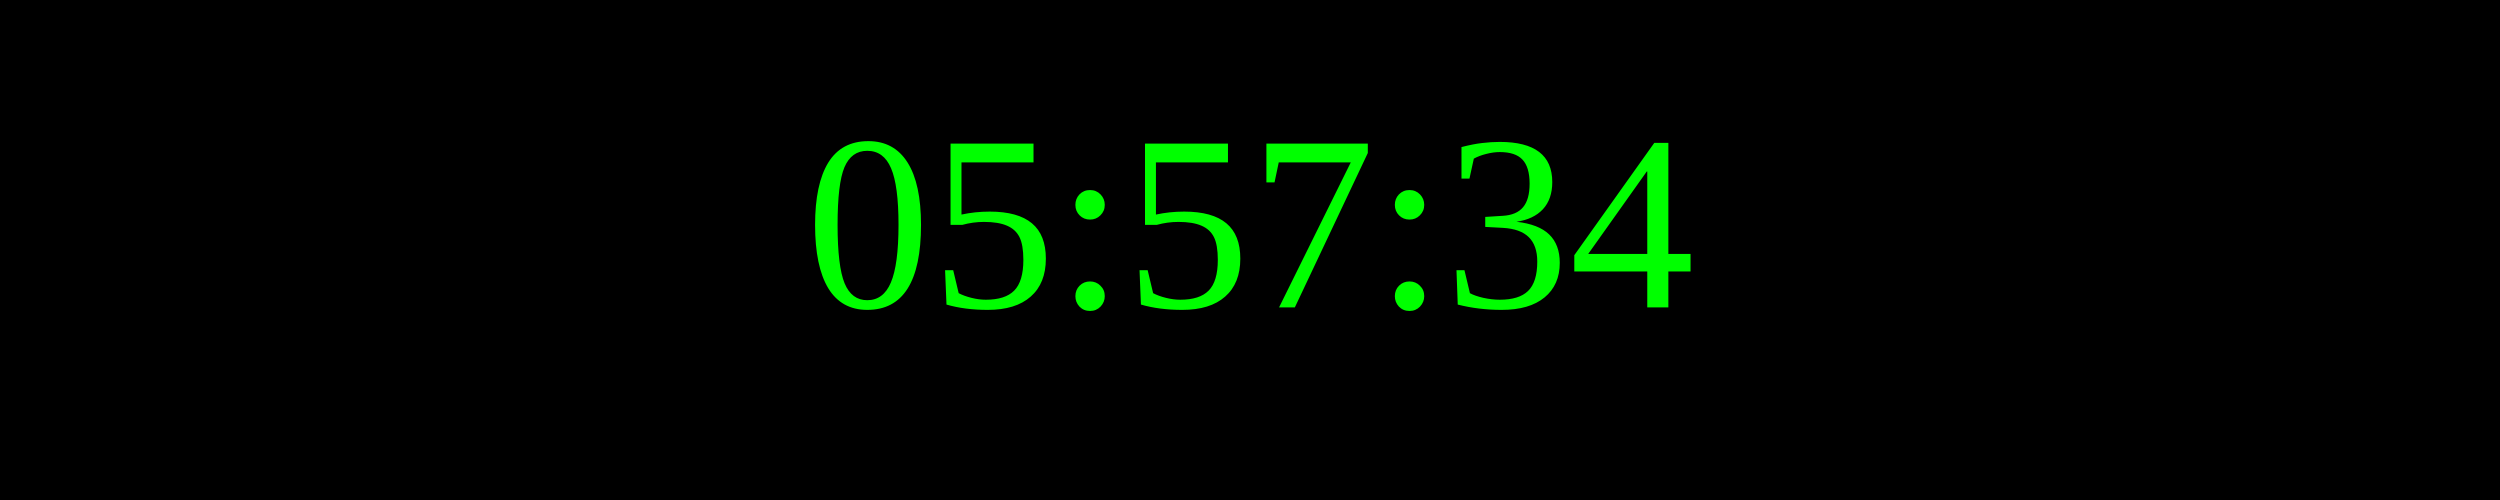
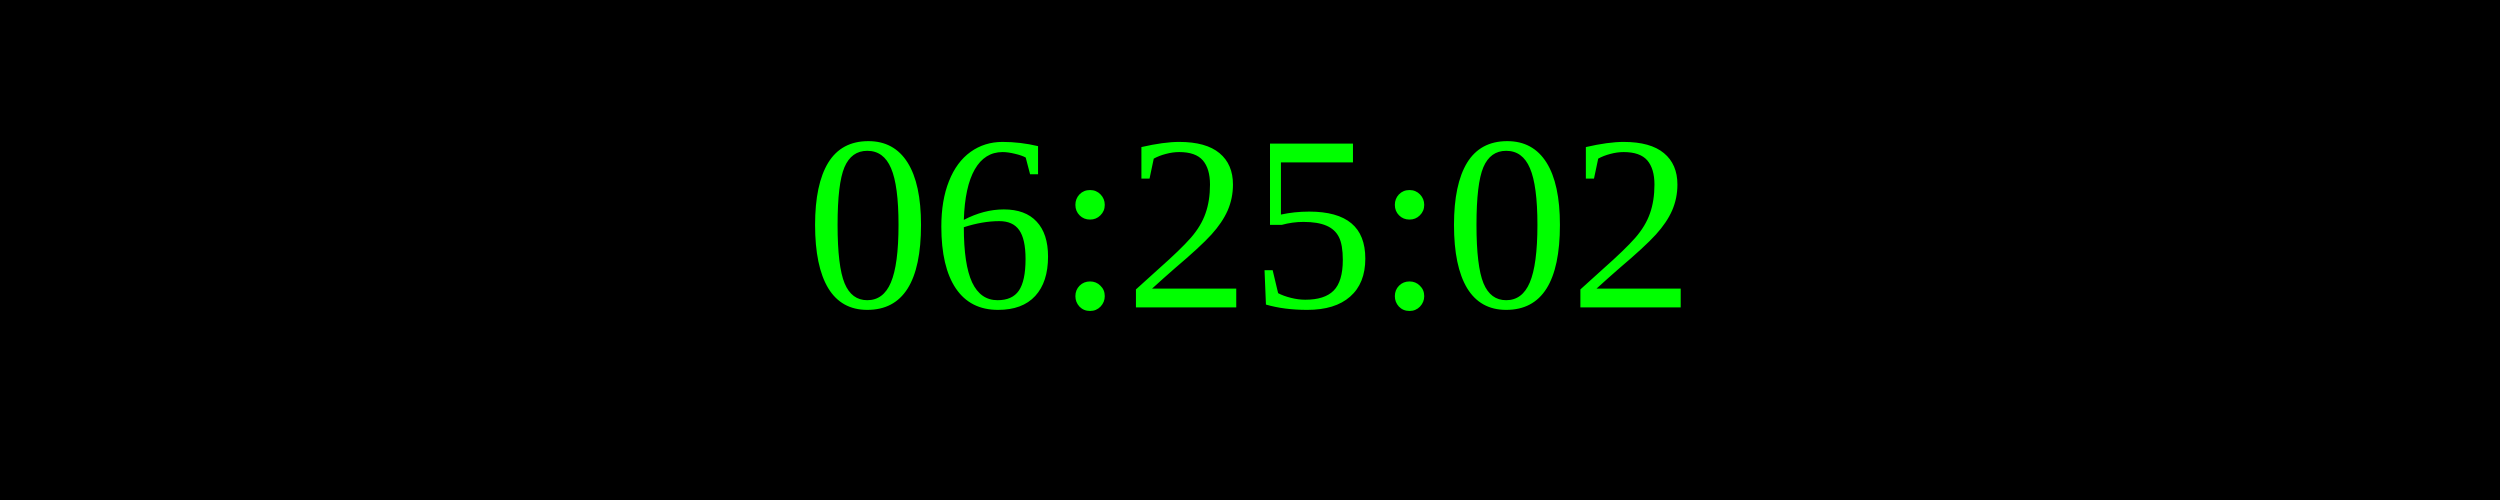
<svg xmlns="http://www.w3.org/2000/svg" width="250" height="50">
  <rect width="100%" height="100%" fill="black" />
  <text x="50%" y="50%" font-size="25" fill="lime" text-anchor="middle" dominant-baseline="middle">
- 05:57:34
+ 06:25:02
</text>
</svg>
